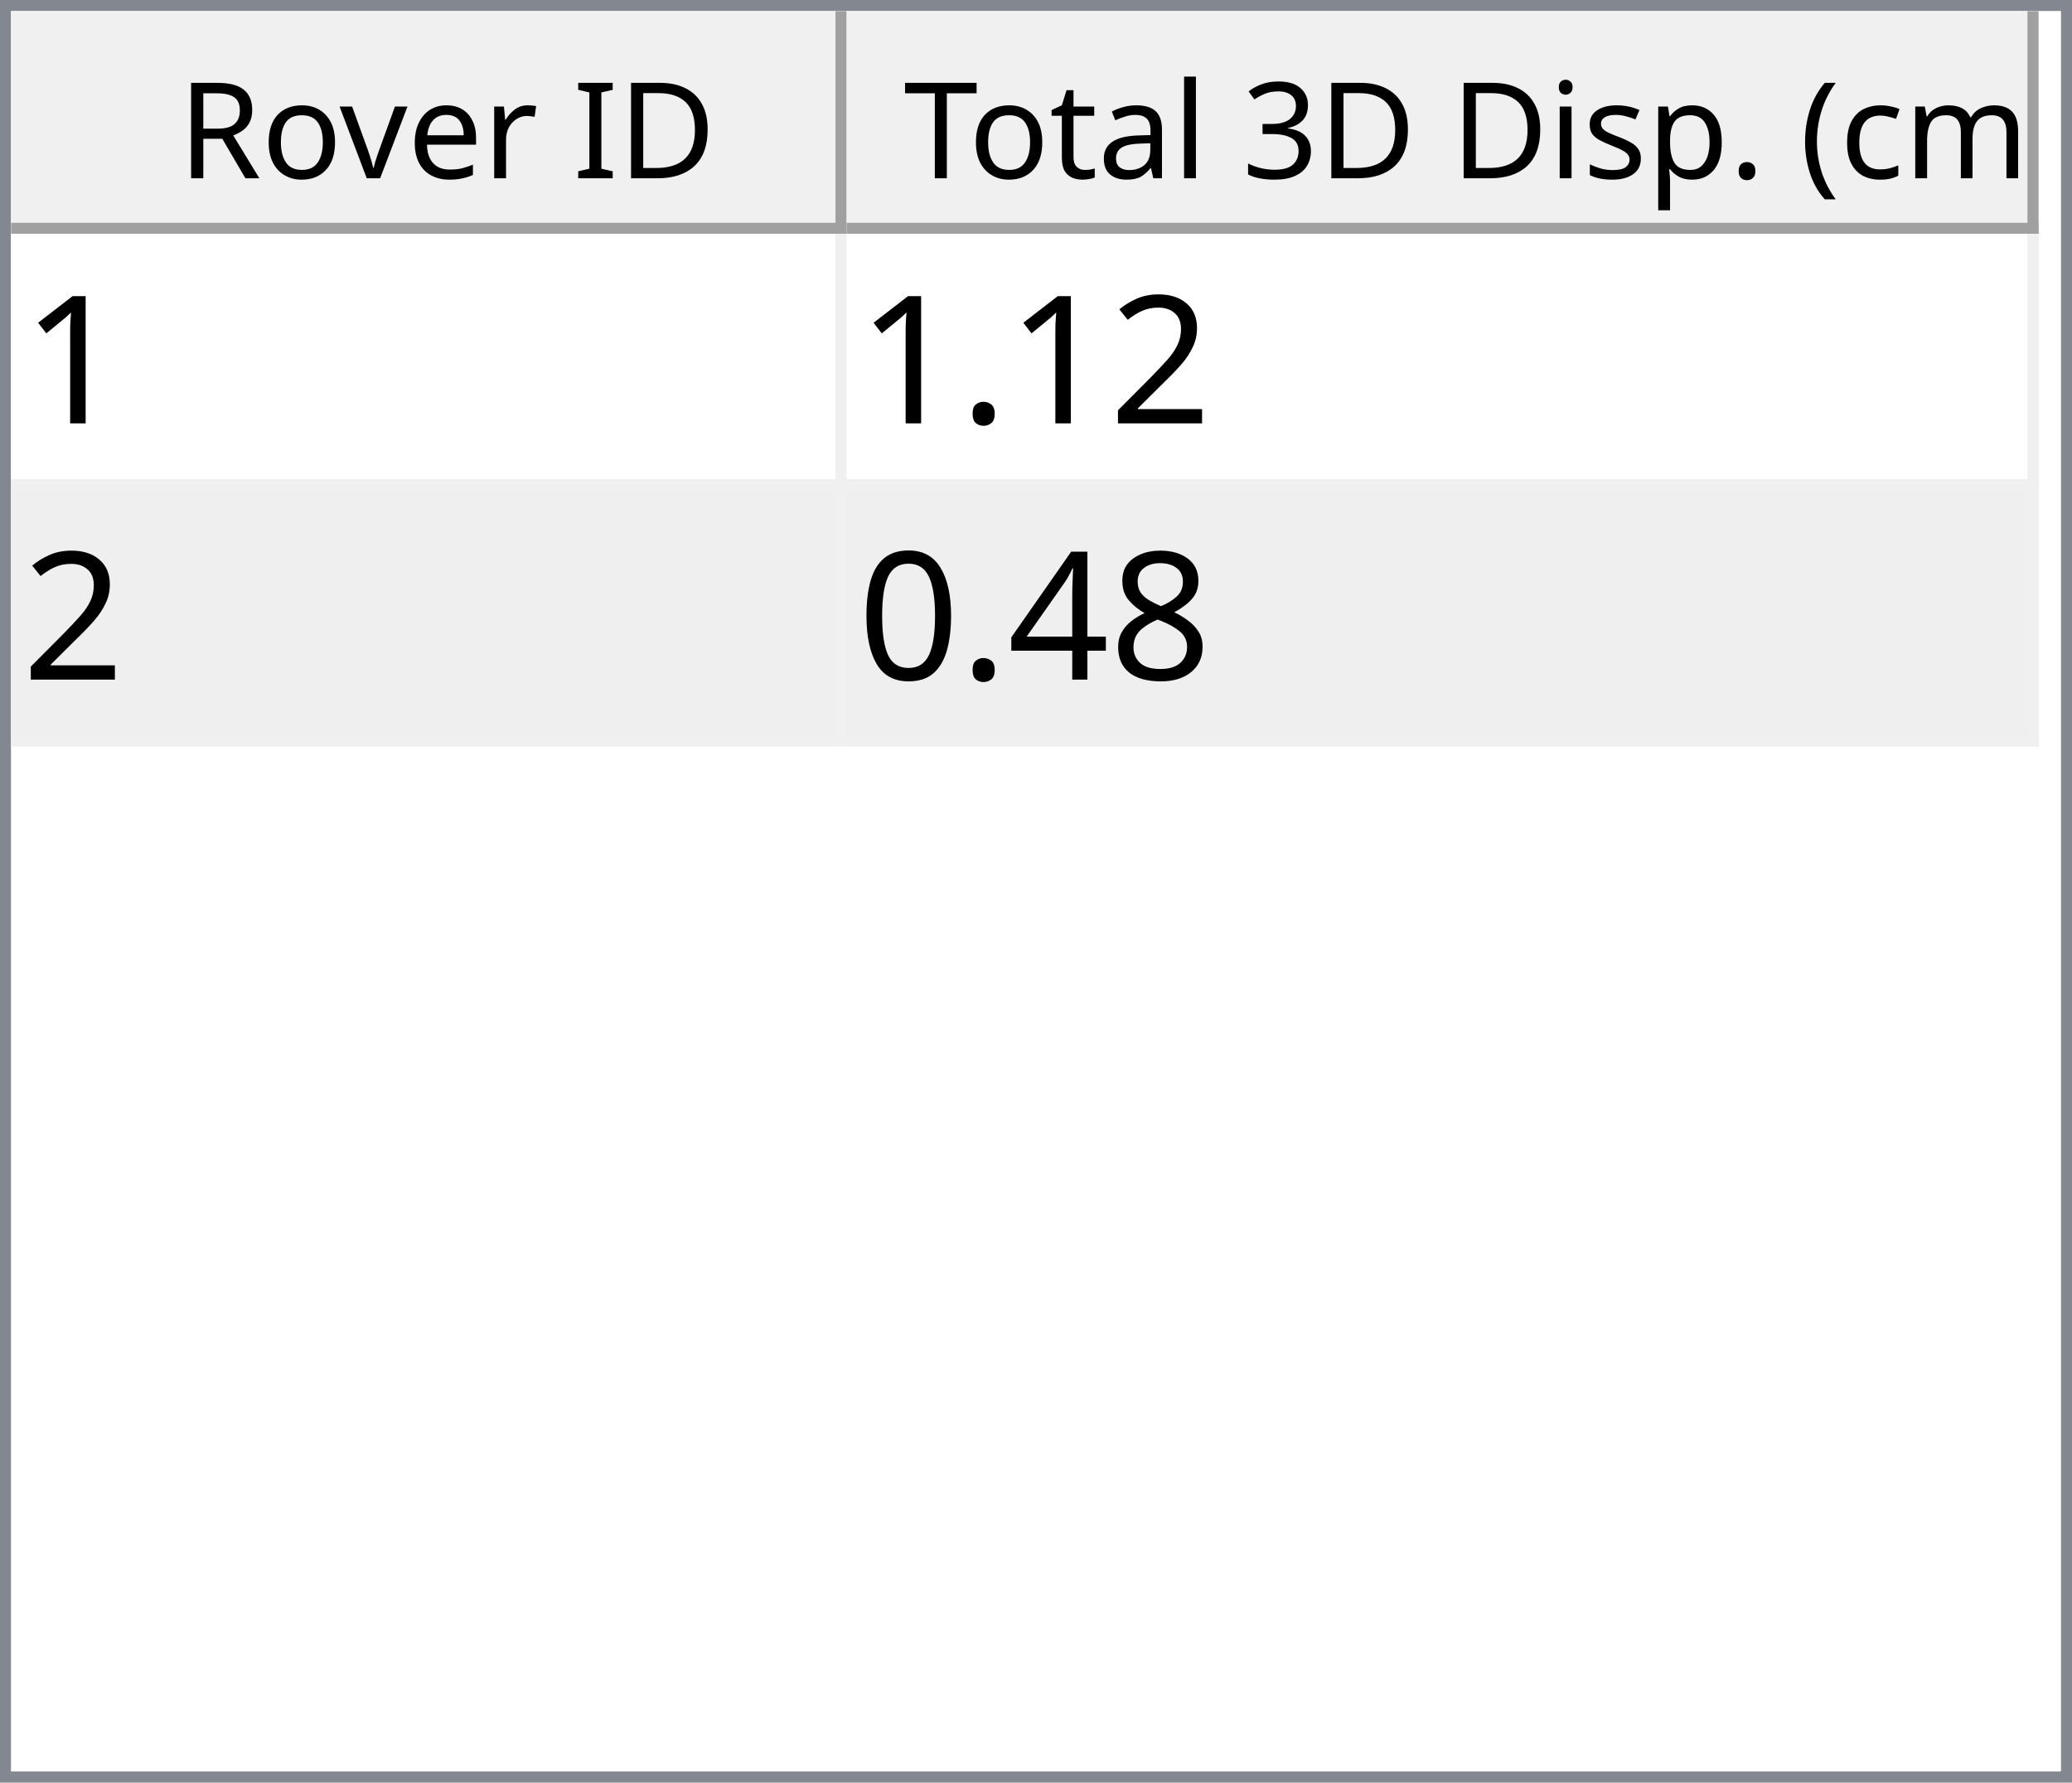
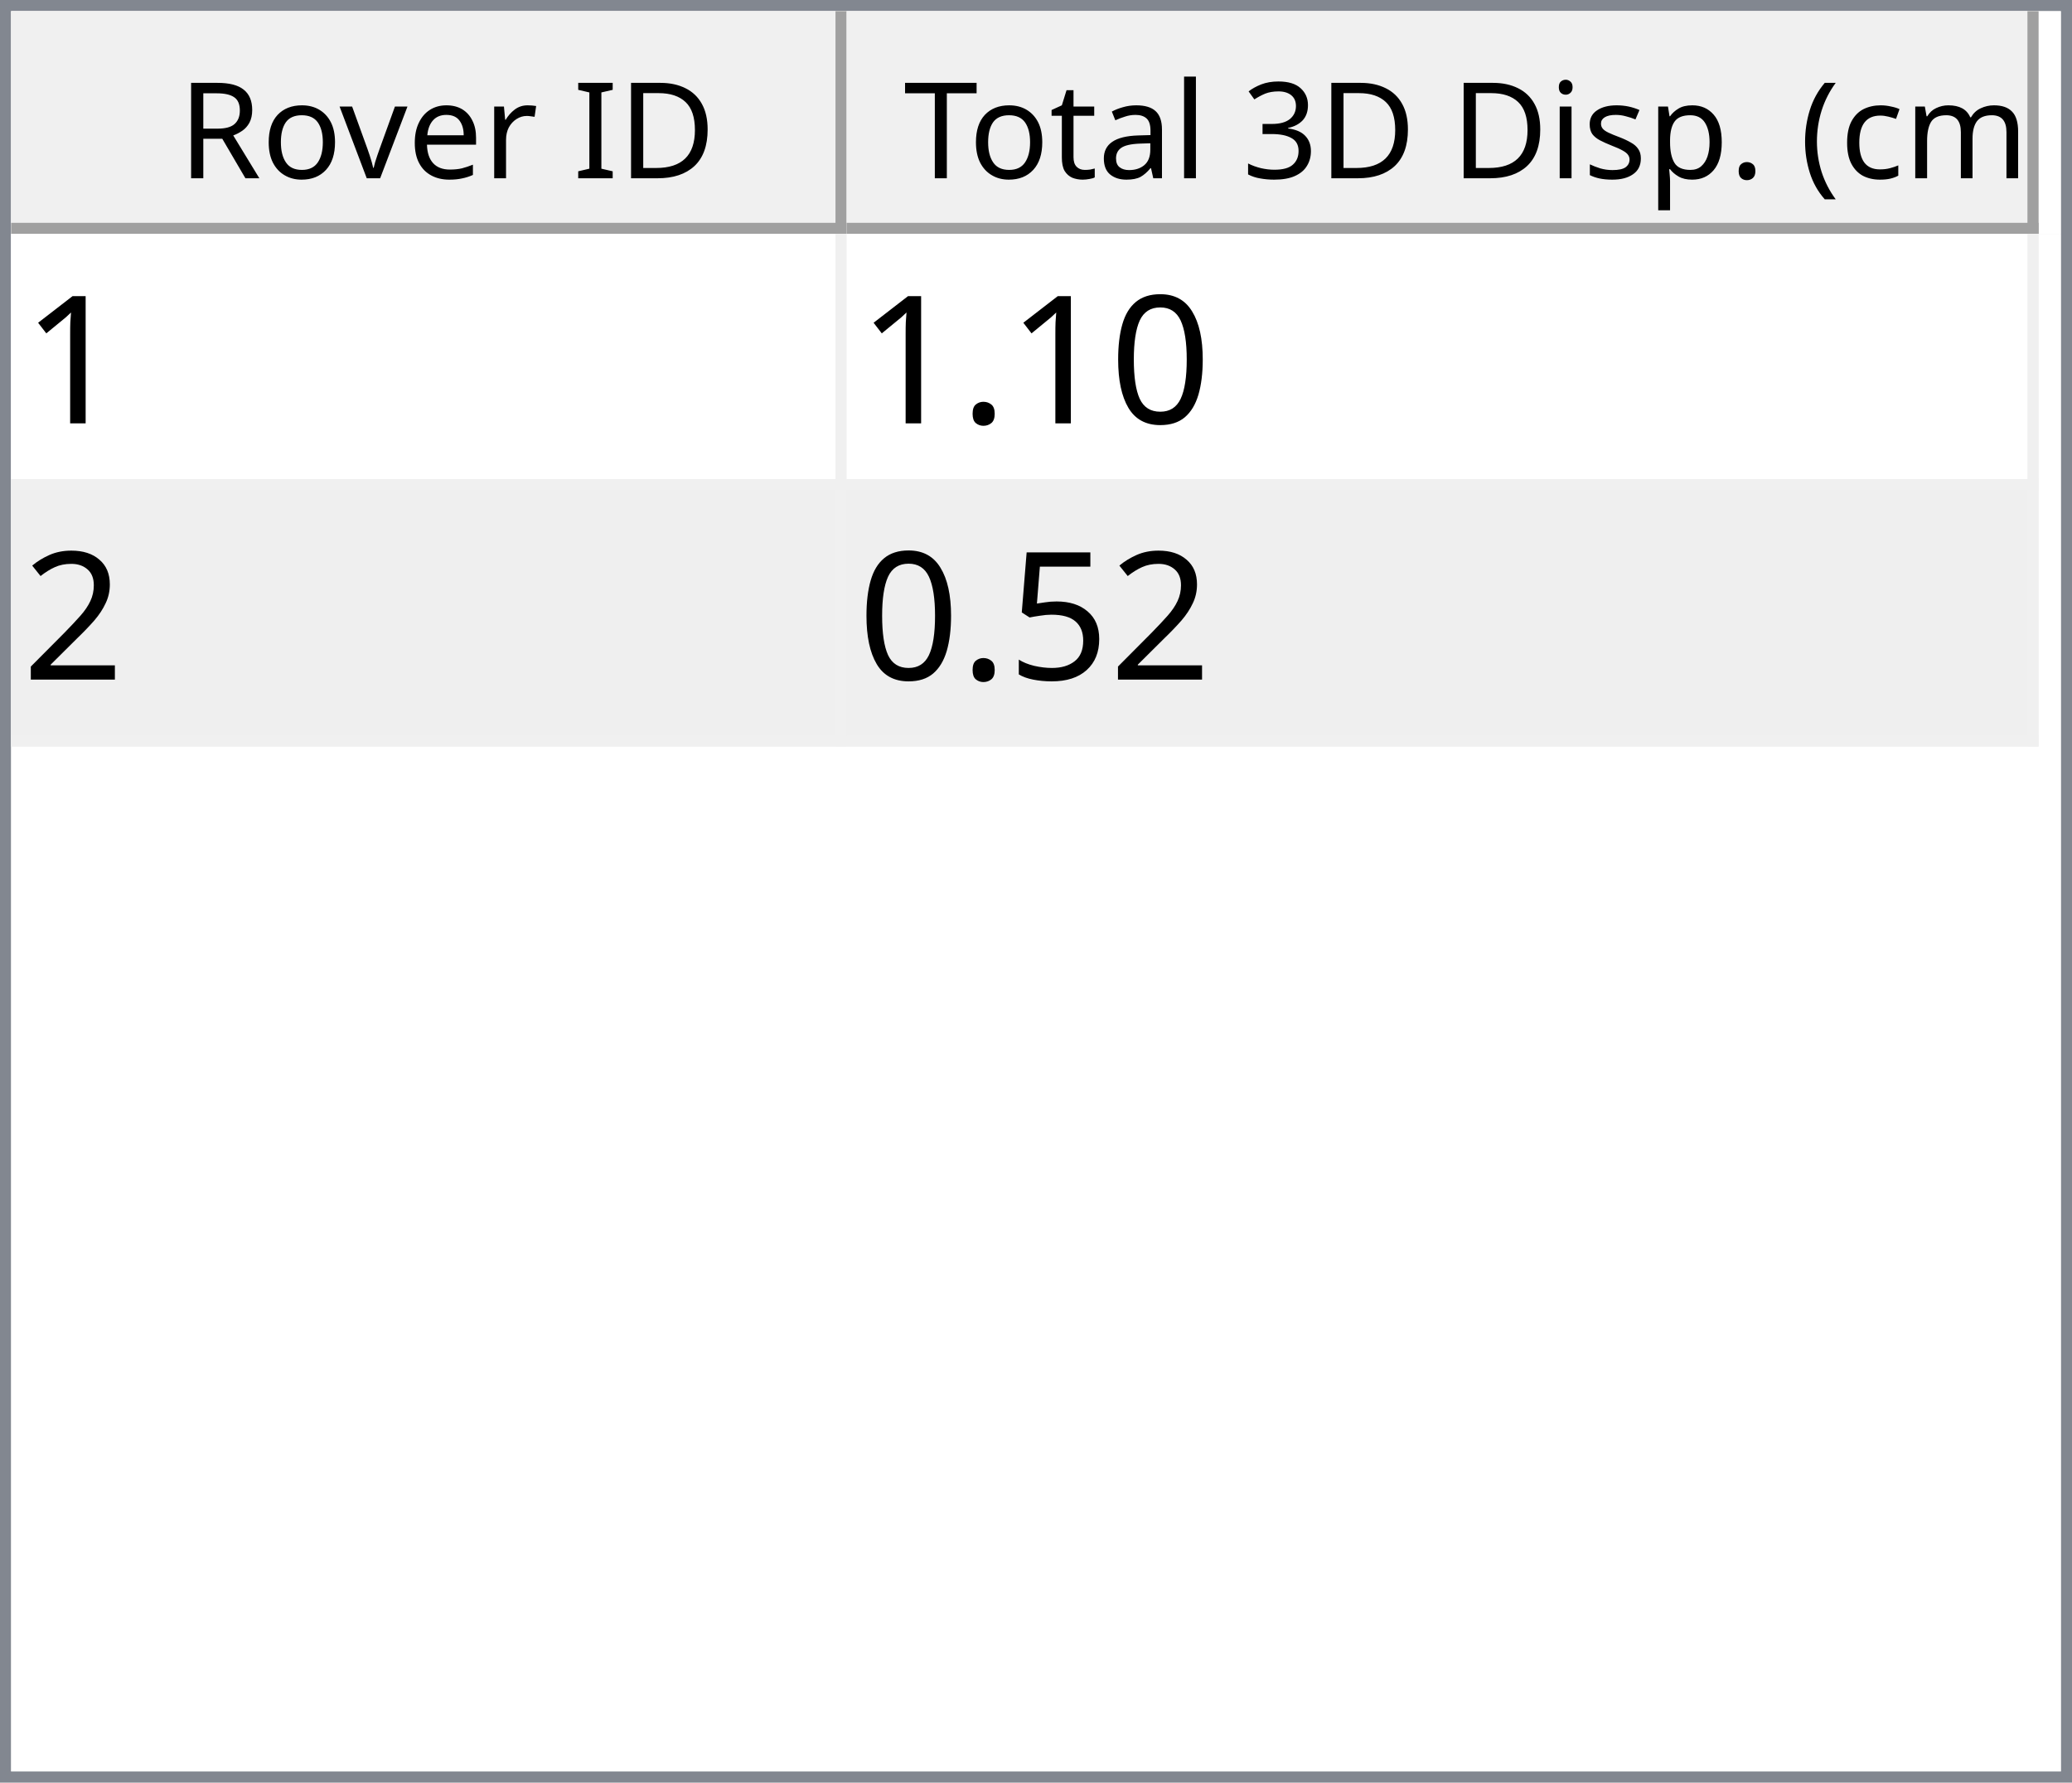
<svg xmlns="http://www.w3.org/2000/svg" style="fill-opacity:1; color-rendering:auto; color-interpolation:auto; text-rendering:auto; stroke:black; stroke-linecap:square; stroke-miterlimit:10; shape-rendering:auto; stroke-opacity:1; fill:black; stroke-dasharray:none; font-weight:normal; stroke-width:1; font-family:'Dialog'; font-style:normal; stroke-linejoin:miter; font-size:12px; stroke-dashoffset:0; image-rendering:auto;" width="186" height="160">
  <defs id="genericDefs" />
  <g>
    <defs id="defs1">
      <clipPath clipPathUnits="userSpaceOnUse" id="clipPath1">
        <path d="M0 0 L186 0 L186 160 L0 160 L0 0 Z" />
      </clipPath>
      <clipPath clipPathUnits="userSpaceOnUse" id="clipPath2">
        <path d="M0 0 L0 160 L186 160 L186 0 Z" />
      </clipPath>
      <clipPath clipPathUnits="userSpaceOnUse" id="clipPath3">
        <path d="M0 0 L0 20 L184 20 L184 0 Z" />
      </clipPath>
      <clipPath clipPathUnits="userSpaceOnUse" id="clipPath4">
        <path d="M0 0 L0 20 L75 20 L75 0 Z" />
      </clipPath>
      <clipPath clipPathUnits="userSpaceOnUse" id="clipPath5">
        <path d="M1 1 L1 19 L74 19 L74 1 Z" />
      </clipPath>
      <clipPath clipPathUnits="userSpaceOnUse" id="clipPath6">
        <path d="M0 0 L0 18 L73 18 L73 0 Z" />
      </clipPath>
      <clipPath clipPathUnits="userSpaceOnUse" id="clipPath7">
        <path d="M-0.5 -0.5 L-0.5 19.5 L74.5 19.5 L74.5 -0.5 Z" />
      </clipPath>
      <clipPath clipPathUnits="userSpaceOnUse" id="clipPath8">
        <path d="M0 0 L0 20 L107 20 L107 0 Z" />
      </clipPath>
      <clipPath clipPathUnits="userSpaceOnUse" id="clipPath9">
        <path d="M1 1 L1 19 L106 19 L106 1 Z" />
      </clipPath>
      <clipPath clipPathUnits="userSpaceOnUse" id="clipPath10">
        <path d="M0 0 L0 18 L105 18 L105 0 Z" />
      </clipPath>
      <clipPath clipPathUnits="userSpaceOnUse" id="clipPath11">
        <path d="M-0.5 -0.5 L-0.5 19.5 L106.5 19.5 L106.5 -0.5 Z" />
      </clipPath>
      <clipPath clipPathUnits="userSpaceOnUse" id="clipPath12">
        <path d="M0 0 L0 138 L184 138 L184 0 Z" />
      </clipPath>
      <clipPath clipPathUnits="userSpaceOnUse" id="clipPath13">
        <path d="M0 0 L0 46 L182 46 L182 0 Z" />
      </clipPath>
      <clipPath clipPathUnits="userSpaceOnUse" id="clipPath14">
        <path d="M-0.5 -0.5 L-0.5 45.5 L181.5 45.5 L181.5 -0.5 Z" />
      </clipPath>
      <clipPath clipPathUnits="userSpaceOnUse" id="clipPath15">
        <path d="M0 0 L0 22 L74 22 L74 0 Z" />
      </clipPath>
      <clipPath clipPathUnits="userSpaceOnUse" id="clipPath16">
        <path d="M0 0 L0 22 L106 22 L106 0 Z" />
      </clipPath>
      <font horiz-adv-x="64.551" id="font1">
        <font-face ascent="107.91" descent="25.098" units-per-em="100" style="font-style:normal; font-family:Segoe UI; font-weight:normal;" />
        <missing-glyph horiz-adv-x="64.551" d="M8.109 0 L8.109 68.266 L56.453 68.266 L56.453 0 L8.109 0 ZM15.328 7.234 L49.219 7.234 L49.219 61.031 L15.328 61.031 L15.328 7.234 Z" />
        <glyph unicode="D" horiz-adv-x="70.117" d="M9.188 0 L9.188 70.016 L28.516 70.016 Q65.531 70.016 65.531 35.891 Q65.531 19.672 55.25 9.836 Q44.969 0 27.734 0 L9.188 0 ZM17.391 62.594 L17.391 7.422 L27.828 7.422 Q41.609 7.422 49.273 14.797 Q56.938 22.172 56.938 35.688 Q56.938 62.594 28.328 62.594 L17.391 62.594 Z" />
        <glyph unicode="I" horiz-adv-x="26.611" d="M17.391 0 L9.188 0 L9.188 70.016 L17.391 70.016 L17.391 0 Z" />
        <glyph unicode=" " horiz-adv-x="27.393" d="" />
        <glyph unicode="r" horiz-adv-x="34.766" d="M34.188 41.891 Q32.078 43.5 28.125 43.5 Q23 43.5 19.555 38.672 Q16.109 33.844 16.109 25.484 L16.109 0 L8.109 0 L8.109 50 L16.109 50 L16.109 39.703 L16.312 39.703 Q18.016 44.969 21.531 47.922 Q25.047 50.875 29.391 50.875 Q32.516 50.875 34.188 50.203 L34.188 41.891 Z" />
        <glyph unicode="e" horiz-adv-x="52.295" d="M48.297 23 L12.984 23 Q13.188 14.656 17.484 10.109 Q21.781 5.562 29.297 5.562 Q37.75 5.562 44.828 11.141 L44.828 3.609 Q38.234 -1.172 27.391 -1.172 Q16.797 -1.172 10.742 5.641 Q4.688 12.453 4.688 24.812 Q4.688 36.469 11.305 43.82 Q17.922 51.172 27.734 51.172 Q37.547 51.172 42.922 44.828 Q48.297 38.484 48.297 27.203 L48.297 23 ZM40.094 29.781 Q40.047 36.719 36.75 40.578 Q33.453 44.438 27.594 44.438 Q21.922 44.438 17.969 40.383 Q14.016 36.328 13.094 29.781 L40.094 29.781 Z" />
        <glyph unicode="v" horiz-adv-x="47.9" d="M47.406 50 L27.484 0 L19.625 0 L0.688 50 L9.469 50 L22.172 13.672 Q23.578 9.672 23.922 6.688 L24.125 6.688 Q24.609 10.453 25.688 13.484 L38.969 50 L47.406 50 Z" />
        <glyph unicode="o" horiz-adv-x="58.594" d="M29 -1.172 Q17.922 -1.172 11.305 5.836 Q4.688 12.844 4.688 24.422 Q4.688 37.016 11.57 44.094 Q18.453 51.172 30.172 51.172 Q41.359 51.172 47.633 44.289 Q53.906 37.406 53.906 25.203 Q53.906 13.234 47.141 6.031 Q40.375 -1.172 29 -1.172 ZM29.594 44.438 Q21.875 44.438 17.383 39.188 Q12.891 33.938 12.891 24.703 Q12.891 15.828 17.43 10.695 Q21.969 5.562 29.594 5.562 Q37.359 5.562 41.531 10.594 Q45.703 15.625 45.703 24.906 Q45.703 34.281 41.531 39.359 Q37.359 44.438 29.594 44.438 Z" />
        <glyph unicode="R" horiz-adv-x="59.814" d="M59.375 0 L49.609 0 L37.891 19.625 Q36.281 22.359 34.766 24.289 Q33.25 26.219 31.664 27.438 Q30.078 28.656 28.25 29.219 Q26.422 29.781 24.125 29.781 L17.391 29.781 L17.391 0 L9.188 0 L9.188 70.016 L30.078 70.016 Q34.672 70.016 38.555 68.867 Q42.438 67.719 45.289 65.375 Q48.141 63.031 49.758 59.547 Q51.375 56.062 51.375 51.375 Q51.375 47.703 50.273 44.656 Q49.172 41.609 47.148 39.211 Q45.125 36.812 42.266 35.133 Q39.406 33.453 35.844 32.516 L35.844 32.328 Q37.594 31.547 38.891 30.547 Q40.188 29.547 41.359 28.18 Q42.531 26.812 43.68 25.078 Q44.828 23.344 46.234 21.047 L59.375 0 ZM17.391 62.594 L17.391 37.203 L28.516 37.203 Q31.594 37.203 34.203 38.133 Q36.812 39.062 38.719 40.797 Q40.625 42.531 41.703 45.047 Q42.781 47.562 42.781 50.688 Q42.781 56.297 39.141 59.445 Q35.5 62.594 28.609 62.594 L17.391 62.594 Z" />
        <glyph unicode=")" horiz-adv-x="30.176" d="M8.297 -15.922 L1.172 -15.922 Q16.406 2.344 16.406 26.812 Q16.406 51.469 1.078 70.016 L8.297 70.016 Q23.531 52.156 23.531 26.703 Q23.531 1.375 8.297 -15.922 Z" />
        <glyph unicode="m" horiz-adv-x="86.133" d="M79.109 0 L71.094 0 L71.094 28.719 Q71.094 37.016 68.531 40.727 Q65.969 44.438 59.906 44.438 Q54.781 44.438 51.195 39.75 Q47.609 35.062 47.609 28.516 L47.609 0 L39.594 0 L39.594 29.688 Q39.594 44.438 28.219 44.438 Q22.953 44.438 19.531 40.016 Q16.109 35.594 16.109 28.516 L16.109 0 L8.109 0 L8.109 50 L16.109 50 L16.109 42.094 L16.312 42.094 Q21.625 51.172 31.844 51.172 Q36.969 51.172 40.773 48.312 Q44.578 45.453 46 40.828 Q51.562 51.172 62.594 51.172 Q79.109 51.172 79.109 30.812 L79.109 0 Z" />
        <glyph unicode="c" horiz-adv-x="46.191" d="M42.188 2.297 Q36.422 -1.172 28.516 -1.172 Q17.828 -1.172 11.258 5.789 Q4.688 12.75 4.688 23.828 Q4.688 36.188 11.766 43.68 Q18.844 51.172 30.672 51.172 Q37.25 51.172 42.281 48.734 L42.281 40.531 Q36.719 44.438 30.375 44.438 Q22.703 44.438 17.797 38.945 Q12.891 33.453 12.891 24.516 Q12.891 15.719 17.508 10.641 Q22.125 5.562 29.891 5.562 Q36.422 5.562 42.188 9.906 L42.188 2.297 Z" />
        <glyph unicode="(" horiz-adv-x="30.176" d="M29.109 -15.922 L21.969 -15.922 Q6.844 1.375 6.844 26.703 Q6.844 52.156 21.969 70.016 L29.203 70.016 Q13.875 51.469 13.875 26.812 Q13.875 2.344 29.109 -15.922 Z" />
        <glyph unicode="." horiz-adv-x="21.68" d="M10.891 -1.078 Q8.641 -1.078 7.055 0.539 Q5.469 2.156 5.469 4.391 Q5.469 6.641 7.055 8.273 Q8.641 9.906 10.891 9.906 Q13.188 9.906 14.797 8.273 Q16.406 6.641 16.406 4.391 Q16.406 2.156 14.797 0.539 Q13.188 -1.078 10.891 -1.078 Z" />
        <glyph unicode="p" horiz-adv-x="58.789" d="M16.312 7.234 L16.109 7.234 L16.109 -23 L8.109 -23 L8.109 50 L16.109 50 L16.109 41.219 L16.312 41.219 Q22.219 51.172 33.594 51.172 Q43.266 51.172 48.688 44.461 Q54.109 37.75 54.109 26.469 Q54.109 13.922 48 6.375 Q41.891 -1.172 31.297 -1.172 Q21.578 -1.172 16.312 7.234 ZM16.109 27.391 L16.109 20.406 Q16.109 14.203 20.141 9.883 Q24.172 5.562 30.375 5.562 Q37.641 5.562 41.773 11.133 Q45.906 16.703 45.906 26.609 Q45.906 34.969 42.047 39.703 Q38.188 44.438 31.594 44.438 Q24.609 44.438 20.359 39.578 Q16.109 34.719 16.109 27.391 Z" />
        <glyph unicode="s" horiz-adv-x="42.432" d="M5.078 1.812 L5.078 10.406 Q11.625 5.562 19.484 5.562 Q30.031 5.562 30.031 12.594 Q30.031 14.594 29.125 15.992 Q28.219 17.391 26.68 18.461 Q25.141 19.531 23.07 20.383 Q21 21.234 18.609 22.172 Q15.281 23.484 12.766 24.828 Q10.25 26.172 8.57 27.859 Q6.891 29.547 6.031 31.695 Q5.172 33.844 5.172 36.719 Q5.172 40.234 6.789 42.945 Q8.406 45.656 11.086 47.484 Q13.766 49.312 17.211 50.242 Q20.656 51.172 24.312 51.172 Q30.812 51.172 35.938 48.922 L35.938 40.828 Q30.422 44.438 23.25 44.438 Q21 44.438 19.195 43.922 Q17.391 43.406 16.094 42.477 Q14.797 41.547 14.086 40.258 Q13.375 38.969 13.375 37.406 Q13.375 35.453 14.086 34.133 Q14.797 32.812 16.164 31.789 Q17.531 30.766 19.484 29.938 Q21.438 29.109 23.922 28.125 Q27.25 26.859 29.883 25.516 Q32.516 24.172 34.375 22.484 Q36.234 20.797 37.234 18.602 Q38.234 16.406 38.234 13.375 Q38.234 9.672 36.602 6.938 Q34.969 4.203 32.234 2.398 Q29.5 0.594 25.93 -0.289 Q22.359 -1.172 18.453 -1.172 Q10.75 -1.172 5.078 1.812 Z" />
        <glyph unicode="i" horiz-adv-x="24.219" d="M12.203 62.703 Q10.062 62.703 8.547 64.164 Q7.031 65.625 7.031 67.875 Q7.031 70.125 8.547 71.609 Q10.062 73.094 12.203 73.094 Q14.406 73.094 15.945 71.609 Q17.484 70.125 17.484 67.875 Q17.484 65.719 15.945 64.211 Q14.406 62.703 12.203 62.703 ZM16.109 0 L8.109 0 L8.109 50 L16.109 50 L16.109 0 Z" />
        <glyph unicode="3" horiz-adv-x="53.906" d="M46.531 19.828 Q46.531 15.094 44.75 11.211 Q42.969 7.328 39.719 4.57 Q36.469 1.812 31.93 0.297 Q27.391 -1.219 21.922 -1.219 Q11.922 -1.219 6 2.594 L6 11.188 Q13.094 5.609 22.219 5.609 Q25.875 5.609 28.828 6.539 Q31.781 7.469 33.906 9.227 Q36.031 10.984 37.18 13.477 Q38.328 15.969 38.328 19.094 Q38.328 32.812 18.797 32.812 L12.984 32.812 L12.984 39.594 L18.5 39.594 Q35.797 39.594 35.797 52.484 Q35.797 64.406 22.609 64.406 Q15.188 64.406 8.688 59.422 L8.688 67.188 Q15.375 71.188 24.609 71.188 Q29 71.188 32.57 69.969 Q36.141 68.75 38.68 66.555 Q41.219 64.359 42.609 61.281 Q44 58.203 44 54.5 Q44 40.672 30.031 36.719 L30.031 36.531 Q33.594 36.141 36.625 34.797 Q39.656 33.453 41.852 31.305 Q44.047 29.156 45.289 26.25 Q46.531 23.344 46.531 19.828 Z" />
        <glyph unicode="l" horiz-adv-x="24.219" d="M16.109 0 L8.109 0 L8.109 74.031 L16.109 74.031 L16.109 0 Z" />
        <glyph unicode="a" horiz-adv-x="50.879" d="M43.891 0 L35.891 0 L35.891 7.812 L35.688 7.812 Q30.469 -1.172 20.312 -1.172 Q12.844 -1.172 8.617 2.781 Q4.391 6.734 4.391 13.281 Q4.391 27.297 20.906 29.594 L35.891 31.688 Q35.891 44.438 25.594 44.438 Q16.547 44.438 9.281 38.281 L9.281 46.484 Q16.656 51.172 26.266 51.172 Q43.891 51.172 43.891 32.516 L43.891 0 ZM35.891 25.297 L23.828 23.641 Q18.266 22.859 15.43 20.875 Q12.594 18.891 12.594 13.875 Q12.594 10.203 15.211 7.883 Q17.828 5.562 22.172 5.562 Q28.125 5.562 32.008 9.742 Q35.891 13.922 35.891 20.312 L35.891 25.297 Z" />
        <glyph unicode="t" horiz-adv-x="33.887" d="M31.297 0.484 Q28.469 -1.078 23.828 -1.078 Q10.688 -1.078 10.688 13.578 L10.688 43.172 L2.094 43.172 L2.094 50 L10.688 50 L10.688 62.203 L18.703 64.797 L18.703 50 L31.297 50 L31.297 43.172 L18.703 43.172 L18.703 14.984 Q18.703 9.969 20.414 7.82 Q22.125 5.672 26.078 5.672 Q29.109 5.672 31.297 7.328 L31.297 0.484 Z" />
        <glyph unicode="T" horiz-adv-x="52.393" d="M50.594 62.594 L30.375 62.594 L30.375 0 L22.172 0 L22.172 62.594 L2 62.594 L2 70.016 L50.594 70.016 L50.594 62.594 Z" />
      </font>
      <font horiz-adv-x="75.0" id="font2">
        <font-face ascent="100.537" descent="21.973" units-per-em="100" style="font-style:normal; font-family:sans-serif; font-weight:normal;" />
        <missing-glyph horiz-adv-x="75.0" d="M12.5 0 L12.5 62.5 L62.5 62.5 L62.5 0 L12.5 0 ZM14.062 1.562 L60.938 1.562 L60.938 60.938 L14.062 60.938 L14.062 1.562 Z" />
        <glyph unicode="1" horiz-adv-x="55.615" d="M37.25 0 L28.469 0 L28.469 56 Q25.297 52.984 20.141 49.953 Q14.984 46.922 10.891 45.406 L10.891 53.906 Q18.266 57.375 23.781 62.305 Q29.297 67.234 31.594 71.875 L37.25 71.875 L37.25 0 Z" />
+         <glyph unicode="0" horiz-adv-x="55.615" d="M4.156 35.297 Q4.156 48 6.766 55.742 Q9.375 63.484 14.523 67.68 Q19.672 71.875 27.484 71.875 Q33.25 71.875 37.594 69.555 Q41.938 67.234 44.773 62.867 Q47.609 58.5 49.219 52.227 Q50.828 45.953 50.828 35.297 Q50.828 22.703 48.242 14.969 Q45.656 7.234 40.508 3.008 Q35.359 -1.219 27.484 -1.219 Q17.141 -1.219 11.234 6.203 Q4.156 15.141 4.156 35.297 ZM13.188 35.297 Q13.188 17.672 17.312 11.836 Q21.438 6 27.484 6 Q33.547 6 37.672 11.859 Q41.797 17.719 41.797 35.297 Q41.797 52.984 37.672 58.789 Q33.547 64.594 27.391 64.594 Q21.344 64.594 17.719 59.469 Q13.188 52.938 13.188 35.297 Z" />
+         <glyph unicode="." horiz-adv-x="27.783" d="M9.078 0 L9.078 10.016 L19.094 10.016 L19.094 0 L9.078 0 Z" />
        <glyph unicode="2" horiz-adv-x="55.615" d="M50.344 8.453 L50.344 0 L3.031 0 Q2.938 3.172 4.047 6.109 Q5.859 10.938 9.836 15.625 Q13.812 20.312 21.344 26.469 Q33.016 36.031 37.117 41.625 Q41.219 47.219 41.219 52.203 Q41.219 57.422 37.477 61.008 Q33.734 64.594 27.734 64.594 Q21.391 64.594 17.578 60.789 Q13.766 56.984 13.719 50.25 L4.688 51.172 Q5.609 61.281 11.664 66.578 Q17.719 71.875 27.938 71.875 Q38.234 71.875 44.242 66.164 Q50.25 60.453 50.25 52 Q50.25 47.703 48.492 43.555 Q46.734 39.406 42.656 34.812 Q38.578 30.219 29.109 22.219 Q21.188 15.578 18.945 13.211 Q16.703 10.844 15.234 8.453 L50.344 8.453 Z" />
-         <glyph unicode="." horiz-adv-x="27.783" d="M9.078 0 L9.078 10.016 L19.094 10.016 L19.094 0 L9.078 0 Z" />
-         <glyph unicode="8" horiz-adv-x="55.615" d="M17.672 38.812 Q12.203 40.828 9.57 44.539 Q6.938 48.25 6.938 53.422 Q6.938 61.234 12.555 66.555 Q18.172 71.875 27.484 71.875 Q36.859 71.875 42.578 66.43 Q48.297 60.984 48.297 53.172 Q48.297 48.188 45.68 44.508 Q43.062 40.828 37.75 38.812 Q44.344 36.672 47.781 31.883 Q51.219 27.094 51.219 20.453 Q51.219 11.281 44.727 5.031 Q38.234 -1.219 27.641 -1.219 Q17.047 -1.219 10.547 5.055 Q4.047 11.328 4.047 20.703 Q4.047 27.688 7.594 32.398 Q11.141 37.109 17.672 38.812 ZM15.922 53.719 Q15.922 48.641 19.195 45.414 Q22.469 42.188 27.688 42.188 Q32.766 42.188 36.016 45.383 Q39.266 48.578 39.266 53.219 Q39.266 58.062 35.914 61.359 Q32.562 64.656 27.594 64.656 Q22.562 64.656 19.242 61.43 Q15.922 58.203 15.922 53.719 ZM13.094 20.656 Q13.094 16.891 14.875 13.375 Q16.656 9.859 20.172 7.93 Q23.688 6 27.734 6 Q34.031 6 38.133 10.055 Q42.234 14.109 42.234 20.359 Q42.234 26.703 38.016 30.859 Q33.797 35.016 27.438 35.016 Q21.234 35.016 17.164 30.914 Q13.094 26.812 13.094 20.656 Z" />
-         <glyph unicode="4" horiz-adv-x="55.615" d="M32.328 0 L32.328 17.141 L1.266 17.141 L1.266 25.203 L33.938 71.578 L41.109 71.578 L41.109 25.203 L50.781 25.203 L50.781 17.141 L41.109 17.141 L41.109 0 L32.328 0 ZM32.328 25.203 L32.328 57.469 L9.906 25.203 L32.328 25.203 Z" />
-         <glyph unicode="0" horiz-adv-x="55.615" d="M4.156 35.297 Q4.156 48 6.766 55.742 Q9.375 63.484 14.523 67.68 Q19.672 71.875 27.484 71.875 Q33.25 71.875 37.594 69.555 Q41.938 67.234 44.773 62.867 Q47.609 58.5 49.219 52.227 Q50.828 45.953 50.828 35.297 Q50.828 22.703 48.242 14.969 Q45.656 7.234 40.508 3.008 Q35.359 -1.219 27.484 -1.219 Q17.141 -1.219 11.234 6.203 Q4.156 15.141 4.156 35.297 ZM13.188 35.297 Q13.188 17.672 17.312 11.836 Q21.438 6 27.484 6 Q33.547 6 37.672 11.859 Q41.797 17.719 41.797 35.297 Q41.797 52.984 37.672 58.789 Q33.547 64.594 27.391 64.594 Q21.344 64.594 17.719 59.469 Q13.188 52.938 13.188 35.297 Z" />
+         <glyph unicode="5" horiz-adv-x="55.615" d="M4.156 18.75 L13.375 19.531 Q14.406 12.797 18.141 9.398 Q21.875 6 27.156 6 Q33.5 6 37.891 10.789 Q42.281 15.578 42.281 23.484 Q42.281 31 38.062 35.352 Q33.844 39.703 27 39.703 Q22.75 39.703 19.336 37.773 Q15.922 35.844 13.969 32.766 L5.719 33.844 L12.641 70.609 L48.25 70.609 L48.25 62.203 L19.672 62.203 L15.828 42.969 Q22.266 47.469 29.344 47.469 Q38.719 47.469 45.164 40.969 Q51.609 34.469 51.609 24.266 Q51.609 14.547 45.953 7.469 Q39.062 -1.219 27.156 -1.219 Q17.391 -1.219 11.211 4.25 Q5.031 9.719 4.156 18.75 Z" />
      </font>
    </defs>
    <g style="fill:white; stroke:white;">
      <rect x="0" y="0" width="186" style="clip-path:url(#clipPath1); stroke:none;" height="160" />
    </g>
    <g style="fill:white; text-rendering:optimizeSpeed; color-rendering:optimizeSpeed; image-rendering:optimizeSpeed; shape-rendering:crispEdges; stroke:white; color-interpolation:sRGB;">
      <rect x="0" width="186" height="160" y="0" style="stroke:none;" />
      <path style="stroke:none;" d="M0 160 L186 160 L186 0 L0 0 Z" />
    </g>
    <g style="fill:rgb(240,240,240); font-family:'Segoe UI'; stroke:rgb(240,240,240);">
      <rect x="0" y="0" width="186" style="clip-path:url(#clipPath2); stroke:none;" height="160" />
    </g>
    <g style="fill:rgb(130,135,144); font-family:'Segoe UI'; stroke:rgb(130,135,144);">
      <path d="M0 0 L186 0 L186 160 L0 160 L0 0 ZM1 1 L185 1 L185 159 L1 159 L1 1 Z" style="fill-rule:evenodd; clip-path:url(#clipPath2); stroke:none;" />
    </g>
    <g style="fill:white; font-family:'Segoe UI'; stroke:white;" transform="translate(1,1)">
      <rect x="0" y="0" width="184" style="clip-path:url(#clipPath3); stroke:none;" height="20" />
    </g>
    <g style="fill:rgb(240,240,240); font-family:'Segoe UI'; stroke:rgb(240,240,240);" transform="translate(1,1)">
      <rect x="0" y="0" width="75" style="clip-path:url(#clipPath4); stroke:none;" height="20" />
    </g>
    <g style="font-family:'Segoe UI';" transform="translate(2,2)">
      <text x="14" xml:space="preserve" y="14" style="clip-path:url(#clipPath6); stroke:none;">Rover ID</text>
    </g>
    <g style="fill:rgb(160,160,160); font-family:'Segoe UI'; stroke:rgb(160,160,160); stroke-linejoin:bevel;" transform="translate(1.5,1.5)">
      <line x1="74" x2="74" y1="0" style="fill:none; clip-path:url(#clipPath7);" y2="19" />
    </g>
    <g style="fill:rgb(160,160,160); font-family:'Segoe UI'; stroke:rgb(160,160,160); stroke-linejoin:bevel;" transform="matrix(1,0,0,1,1,1) translate(0.5,0.5)">
      <line x1="0" x2="74" y1="19" style="fill:none; clip-path:url(#clipPath7);" y2="19" />
    </g>
    <g style="fill:rgb(240,240,240); font-family:'Segoe UI'; stroke:rgb(240,240,240);" transform="translate(76,1)">
      <rect x="0" y="0" width="107" style="clip-path:url(#clipPath8); stroke:none;" height="20" />
    </g>
    <g style="font-family:'Segoe UI';" transform="translate(77,2)">
      <text x="1" xml:space="preserve" y="14" style="clip-path:url(#clipPath10); stroke:none;"> Total 3D Disp. (cm)</text>
    </g>
    <g style="fill:rgb(160,160,160); font-family:'Segoe UI'; stroke:rgb(160,160,160); stroke-linejoin:bevel;" transform="translate(76.5,1.5)">
      <line x1="106" x2="106" y1="0" style="fill:none; clip-path:url(#clipPath11);" y2="19" />
    </g>
    <g style="fill:rgb(160,160,160); font-family:'Segoe UI'; stroke:rgb(160,160,160); stroke-linejoin:bevel;" transform="matrix(1,0,0,1,76,1) translate(0.5,0.5)">
      <line x1="0" x2="106" y1="19" style="fill:none; clip-path:url(#clipPath11);" y2="19" />
    </g>
    <g style="fill:white; font-family:'Segoe UI'; stroke:white;" transform="translate(1,21)">
      <rect x="0" y="0" width="184" style="clip-path:url(#clipPath12); stroke:none;" height="138" />
    </g>
    <g style="fill:rgb(240,240,240); font-size:16px; font-family:sans-serif; stroke:rgb(240,240,240);" transform="translate(1,21)">
      <rect x="0" y="0" width="182" style="clip-path:url(#clipPath13); stroke:none;" height="46" />
      <line transform="translate(0.5,0.5)" x1="0" x2="181" y1="22" style="clip-path:url(#clipPath14); fill:none; stroke-linejoin:bevel;" y2="22" />
    </g>
    <g transform="matrix(1,0,0,1,1,21) translate(0.5,0.5)" style="fill:rgb(240,240,240); font-size:16px; font-family:sans-serif; stroke:rgb(240,240,240); stroke-linejoin:bevel;">
      <line x1="0" x2="181" y1="45" style="fill:none; clip-path:url(#clipPath14);" y2="45" />
    </g>
    <g transform="matrix(1,0,0,1,1,21) translate(0.5,0.5)" style="fill:rgb(240,240,240); font-size:16px; font-family:sans-serif; stroke:rgb(240,240,240); stroke-linejoin:bevel;">
      <line x1="74" x2="74" y1="0" style="fill:none; clip-path:url(#clipPath14);" y2="45" />
    </g>
    <g transform="matrix(1,0,0,1,1,21) translate(0.5,0.5)" style="fill:rgb(240,240,240); font-size:16px; font-family:sans-serif; stroke:rgb(240,240,240); stroke-linejoin:bevel;">
      <line x1="181" x2="181" y1="0" style="fill:none; clip-path:url(#clipPath14);" y2="45" />
    </g>
    <g style="fill:white; font-size:16px; font-family:sans-serif; stroke:white;" transform="matrix(1,0,0,1,1,21)">
      <rect x="0" y="0" width="74" style="clip-path:url(#clipPath15); stroke:none;" height="22" />
      <text x="1" y="17" style="fill:black; clip-path:url(#clipPath15); stroke:none;" xml:space="preserve">1</text>
    </g>
    <g style="fill:white; font-size:16px; font-family:sans-serif; stroke:white;" transform="matrix(1,0,0,1,1,21) translate(75,0)">
      <rect x="0" y="0" width="106" style="clip-path:url(#clipPath16); stroke:none;" height="22" />
-       <text x="1" y="17" style="fill:black; clip-path:url(#clipPath16); stroke:none;" xml:space="preserve">1.12</text>
+       <text x="1" y="17" style="fill:black; clip-path:url(#clipPath16); stroke:none;" xml:space="preserve">1.10</text>
    </g>
    <g style="fill:rgb(239,239,239); font-size:16px; font-family:sans-serif; stroke:rgb(239,239,239);" transform="matrix(1,0,0,1,1,21) translate(0,23)">
      <rect x="0" y="0" width="74" style="clip-path:url(#clipPath15); stroke:none;" height="22" />
      <text x="1" y="17" style="fill:black; clip-path:url(#clipPath15); stroke:none;" xml:space="preserve">2</text>
    </g>
    <g style="fill:rgb(239,239,239); font-size:16px; font-family:sans-serif; stroke:rgb(239,239,239);" transform="matrix(1,0,0,1,1,21) translate(75,23)">
      <rect x="0" y="0" width="106" style="clip-path:url(#clipPath16); stroke:none;" height="22" />
-       <text x="1" y="17" style="fill:black; clip-path:url(#clipPath16); stroke:none;" xml:space="preserve">0.48</text>
+       <text x="1" y="17" style="fill:black; clip-path:url(#clipPath16); stroke:none;" xml:space="preserve">0.52</text>
    </g>
  </g>
</svg>
